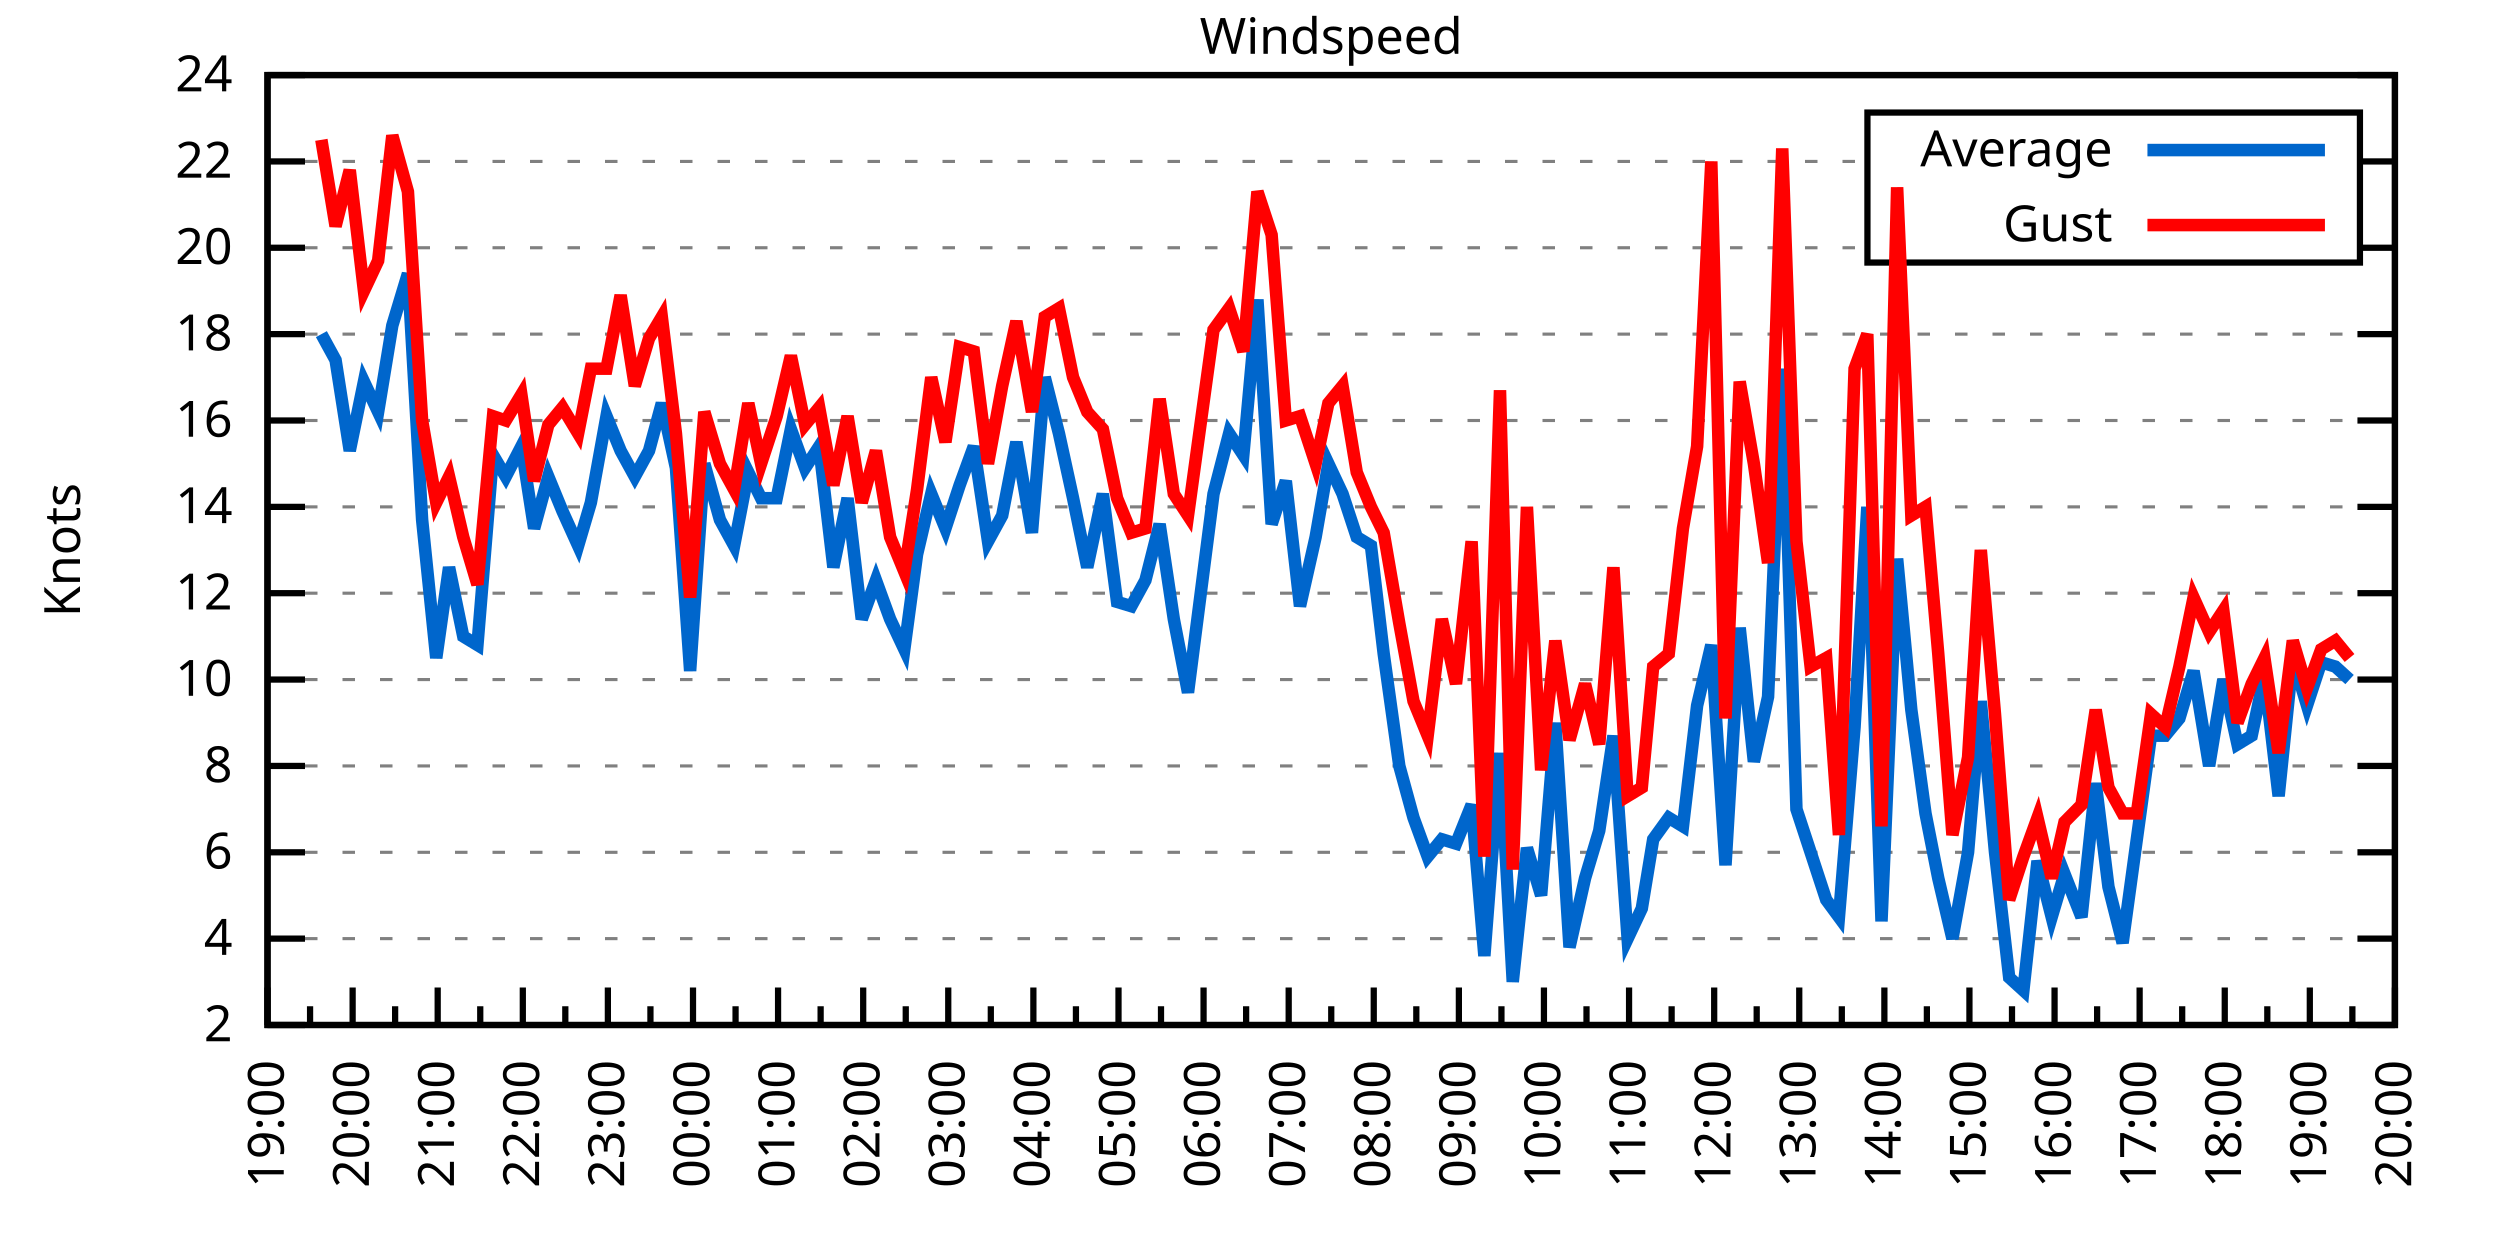
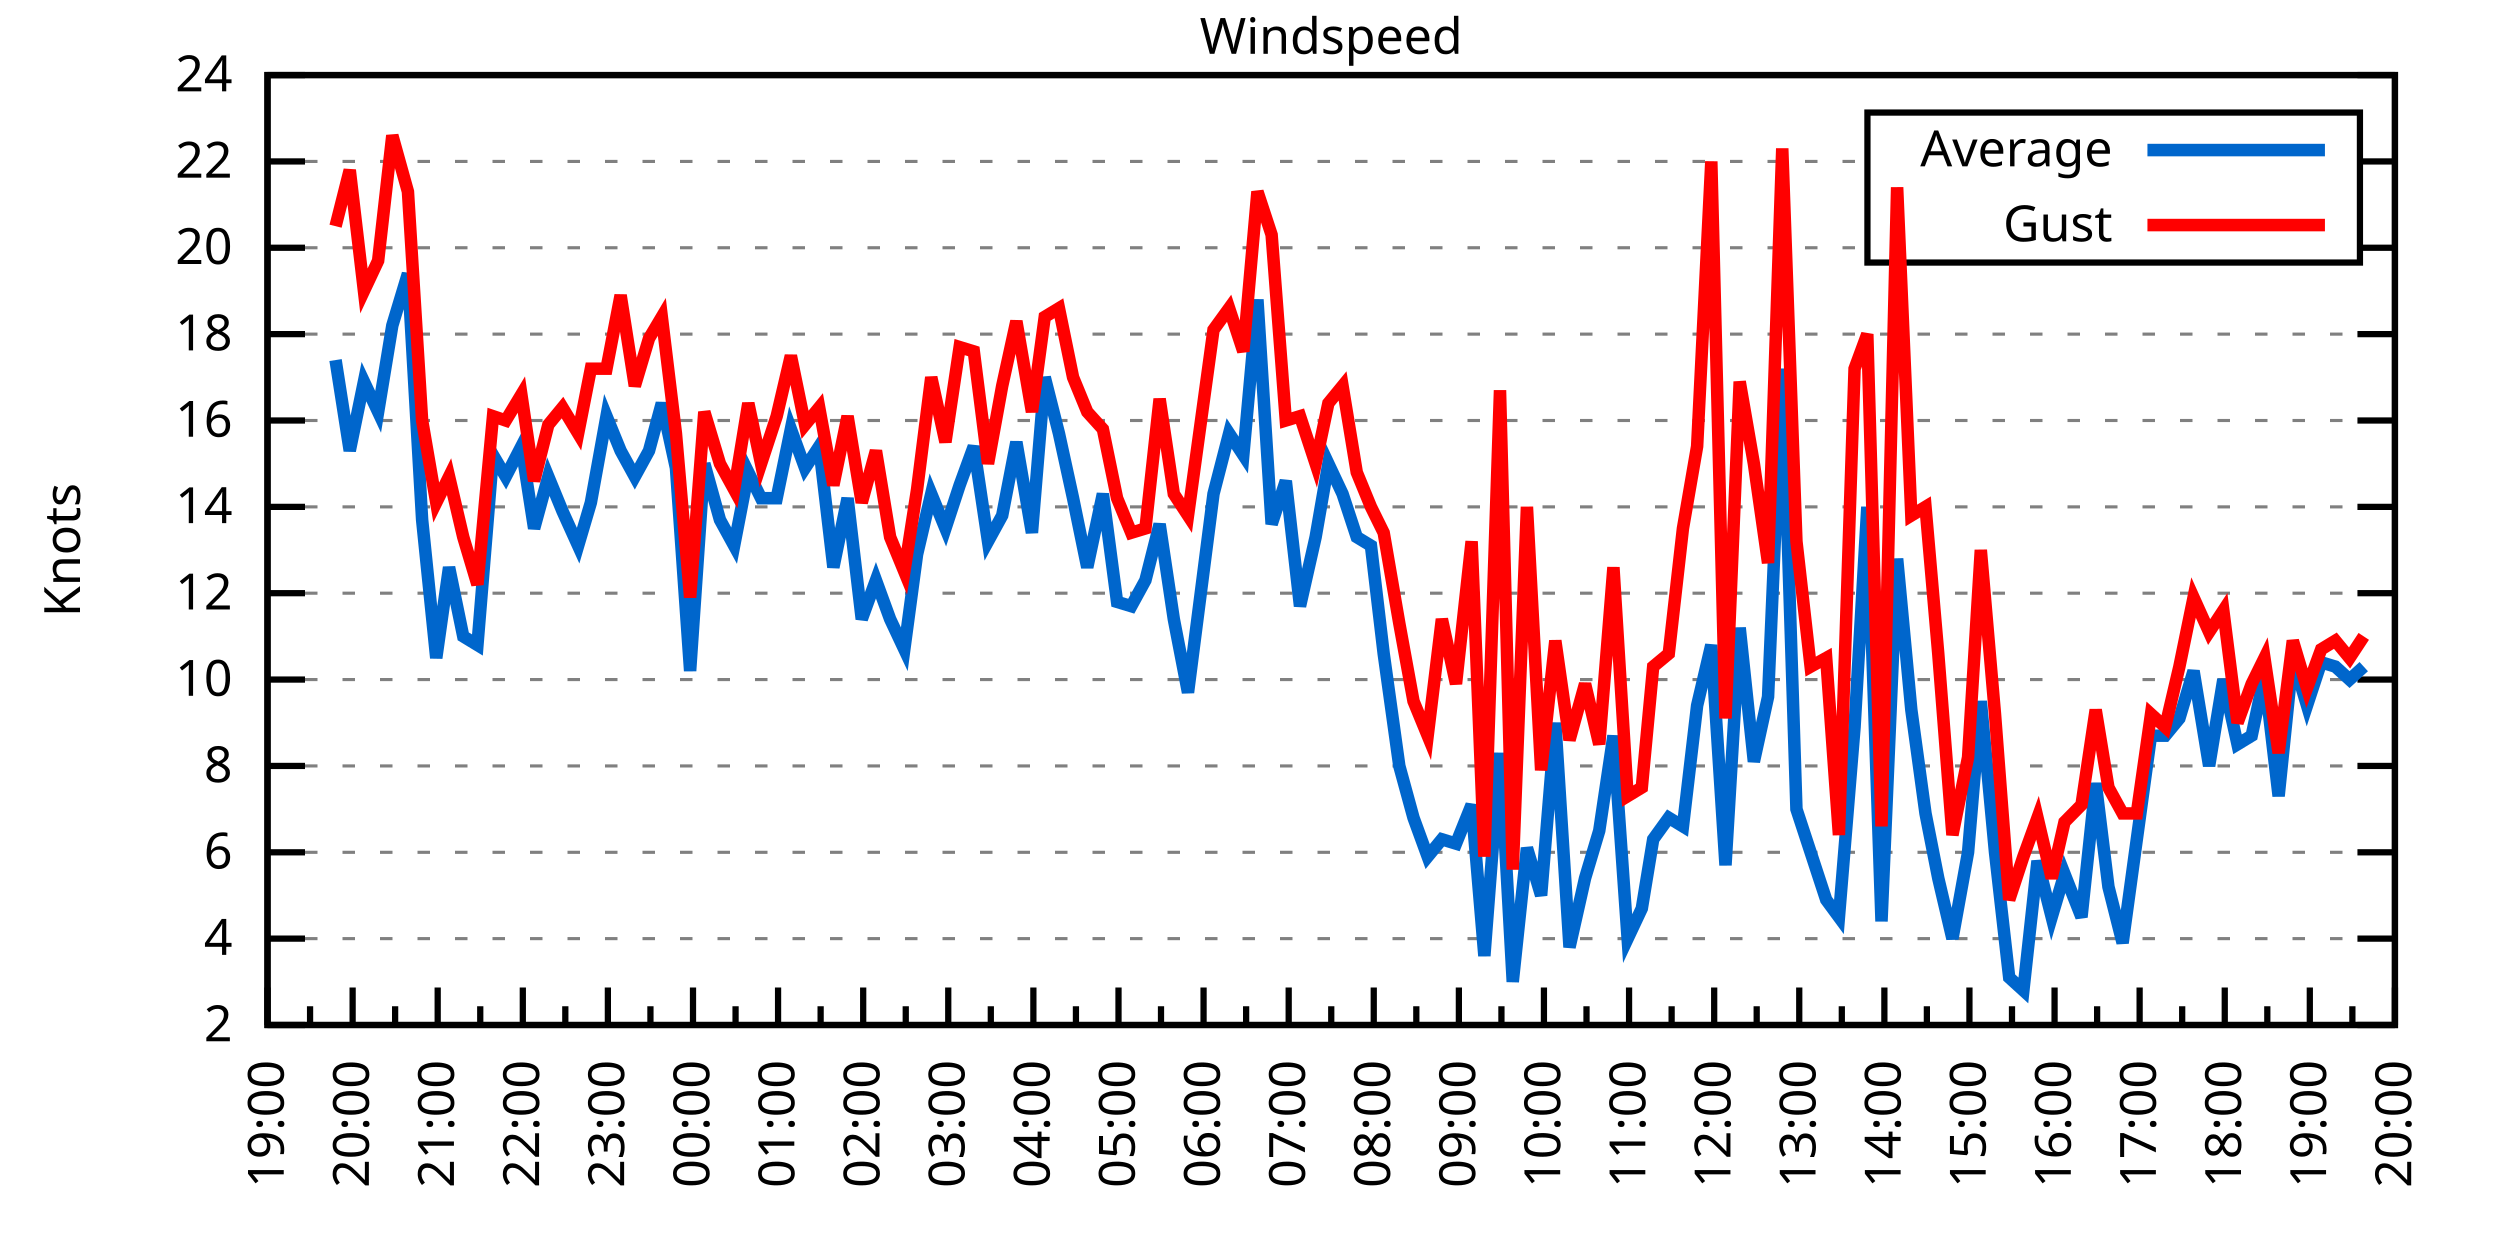
<svg xmlns="http://www.w3.org/2000/svg" xmlns:xlink="http://www.w3.org/1999/xlink" width="400" height="200" viewBox="0 0 400 200">
  <g id="gnuplot_canvas">
    <rect x="0" y="0" width="400" height="200" fill="none" />
    <defs>
      <circle id="gpDot" r="0.5" stroke-width="0.5" stroke="currentColor" />
      <path id="gpPt0" stroke-width="0.333" stroke="currentColor" d="M-1,0 h2 M0,-1 v2" />
      <path id="gpPt1" stroke-width="0.333" stroke="currentColor" d="M-1,-1 L1,1 M1,-1 L-1,1" />
      <path id="gpPt2" stroke-width="0.333" stroke="currentColor" d="M-1,0 L1,0 M0,-1 L0,1 M-1,-1 L1,1 M-1,1 L1,-1" />
      <rect id="gpPt3" stroke-width="0.333" stroke="currentColor" x="-1" y="-1" width="2" height="2" />
      <rect id="gpPt4" stroke-width="0.333" stroke="currentColor" fill="currentColor" x="-1" y="-1" width="2" height="2" />
      <circle id="gpPt5" stroke-width="0.333" stroke="currentColor" cx="0" cy="0" r="1" />
      <use xlink:href="#gpPt5" id="gpPt6" fill="currentColor" stroke="none" />
      <path id="gpPt7" stroke-width="0.333" stroke="currentColor" d="M0,-1.33 L-1.33,0.67 L1.33,0.67 z" />
      <use xlink:href="#gpPt7" id="gpPt8" fill="currentColor" stroke="none" />
      <use xlink:href="#gpPt7" id="gpPt9" stroke="currentColor" transform="rotate(180)" />
      <use xlink:href="#gpPt9" id="gpPt10" fill="currentColor" stroke="none" />
      <use xlink:href="#gpPt3" id="gpPt11" stroke="currentColor" transform="rotate(45)" />
      <use xlink:href="#gpPt11" id="gpPt12" fill="currentColor" stroke="none" />
      <path id="gpPt13" stroke-width="0.333" stroke="currentColor" d="M0,1.330 L1.265,0.411 L0.782,-1.067 L-0.782,-1.076 L-1.265,0.411 z" />
      <use xlink:href="#gpPt13" id="gpPt14" fill="currentColor" stroke="none" />
      <filter id="textbox" filterUnits="objectBoundingBox" x="0" y="0" height="1" width="1">
        <feFlood flood-color="white" flood-opacity="1" result="bgnd" />
        <feComposite in="SourceGraphic" in2="bgnd" operator="atop" />
      </filter>
      <filter id="greybox" filterUnits="objectBoundingBox" x="0" y="0" height="1" width="1">
        <feFlood flood-color="lightgrey" flood-opacity="1" result="grey" />
        <feComposite in="SourceGraphic" in2="grey" operator="atop" />
      </filter>
    </defs>
    <g fill="none" color="white" stroke="currentColor" stroke-width="1.00" stroke-linecap="butt" stroke-linejoin="miter">
</g>
    <g fill="none" color="black" stroke="currentColor" stroke-width="1.00" stroke-linecap="butt" stroke-linejoin="miter">
      <g stroke="none" shape-rendering="crispEdges">
        <polygon fill="rgb(255, 255, 255)" points="42.80,164.00 383.18,164.00 383.18,12.02 42.80,12.02 " />
      </g>
    </g>
    <g fill="none" color="black" stroke="currentColor" stroke-width="1.00" stroke-linecap="butt" stroke-linejoin="miter">
</g>
    <g fill="none" color="black" stroke="black" stroke-width="0.50" stroke-linecap="butt" stroke-linejoin="miter">
</g>
    <g fill="none" color="gray" stroke="currentColor" stroke-width="0.50" stroke-linecap="butt" stroke-linejoin="miter">
      <path stroke="gray" stroke-dasharray="2,4" class="gridline" d="M42.80,164.00 L383.19,164.00  " />
    </g>
    <g fill="none" color="gray" stroke="gray" stroke-width="1.00" stroke-linecap="butt" stroke-linejoin="miter">
</g>
    <g fill="none" color="black" stroke="currentColor" stroke-width="1.00" stroke-linecap="butt" stroke-linejoin="miter">
      <path stroke="black" d="M42.80,164.00 L48.80,164.00 M383.19,164.00 L377.19,164.00  " />
      <g transform="translate(37.20,166.60)" stroke="none" fill="black" font-family="Sans" font-size="8.00" text-anchor="end">
        <text>
          <tspan font-family="Sans"> 2</tspan>
        </text>
      </g>
    </g>
    <g fill="none" color="black" stroke="currentColor" stroke-width="1.00" stroke-linecap="butt" stroke-linejoin="miter">
</g>
    <g fill="none" color="black" stroke="black" stroke-width="0.50" stroke-linecap="butt" stroke-linejoin="miter">
</g>
    <g fill="none" color="gray" stroke="currentColor" stroke-width="0.50" stroke-linecap="butt" stroke-linejoin="miter">
      <path stroke="gray" stroke-dasharray="2,4" class="gridline" d="M42.80,150.18 L383.19,150.18  " />
    </g>
    <g fill="none" color="gray" stroke="gray" stroke-width="1.00" stroke-linecap="butt" stroke-linejoin="miter">
</g>
    <g fill="none" color="black" stroke="currentColor" stroke-width="1.00" stroke-linecap="butt" stroke-linejoin="miter">
      <path stroke="black" d="M42.80,150.18 L48.80,150.18 M383.19,150.18 L377.19,150.18  " />
      <g transform="translate(37.20,152.78)" stroke="none" fill="black" font-family="Sans" font-size="8.00" text-anchor="end">
        <text>
          <tspan font-family="Sans"> 4</tspan>
        </text>
      </g>
    </g>
    <g fill="none" color="black" stroke="currentColor" stroke-width="1.00" stroke-linecap="butt" stroke-linejoin="miter">
</g>
    <g fill="none" color="black" stroke="black" stroke-width="0.50" stroke-linecap="butt" stroke-linejoin="miter">
</g>
    <g fill="none" color="gray" stroke="currentColor" stroke-width="0.50" stroke-linecap="butt" stroke-linejoin="miter">
      <path stroke="gray" stroke-dasharray="2,4" class="gridline" d="M42.80,136.37 L383.19,136.37  " />
    </g>
    <g fill="none" color="gray" stroke="gray" stroke-width="1.00" stroke-linecap="butt" stroke-linejoin="miter">
</g>
    <g fill="none" color="black" stroke="currentColor" stroke-width="1.00" stroke-linecap="butt" stroke-linejoin="miter">
      <path stroke="black" d="M42.80,136.37 L48.80,136.37 M383.19,136.37 L377.19,136.37  " />
      <g transform="translate(37.20,138.97)" stroke="none" fill="black" font-family="Sans" font-size="8.00" text-anchor="end">
        <text>
          <tspan font-family="Sans"> 6</tspan>
        </text>
      </g>
    </g>
    <g fill="none" color="black" stroke="currentColor" stroke-width="1.00" stroke-linecap="butt" stroke-linejoin="miter">
</g>
    <g fill="none" color="black" stroke="black" stroke-width="0.50" stroke-linecap="butt" stroke-linejoin="miter">
</g>
    <g fill="none" color="gray" stroke="currentColor" stroke-width="0.50" stroke-linecap="butt" stroke-linejoin="miter">
      <path stroke="gray" stroke-dasharray="2,4" class="gridline" d="M42.80,122.55 L383.19,122.55  " />
    </g>
    <g fill="none" color="gray" stroke="gray" stroke-width="1.00" stroke-linecap="butt" stroke-linejoin="miter">
</g>
    <g fill="none" color="black" stroke="currentColor" stroke-width="1.00" stroke-linecap="butt" stroke-linejoin="miter">
      <path stroke="black" d="M42.80,122.55 L48.80,122.55 M383.19,122.55 L377.19,122.55  " />
      <g transform="translate(37.20,125.15)" stroke="none" fill="black" font-family="Sans" font-size="8.00" text-anchor="end">
        <text>
          <tspan font-family="Sans"> 8</tspan>
        </text>
      </g>
    </g>
    <g fill="none" color="black" stroke="currentColor" stroke-width="1.00" stroke-linecap="butt" stroke-linejoin="miter">
</g>
    <g fill="none" color="black" stroke="black" stroke-width="0.50" stroke-linecap="butt" stroke-linejoin="miter">
</g>
    <g fill="none" color="gray" stroke="currentColor" stroke-width="0.50" stroke-linecap="butt" stroke-linejoin="miter">
      <path stroke="gray" stroke-dasharray="2,4" class="gridline" d="M42.80,108.73 L383.19,108.73  " />
    </g>
    <g fill="none" color="gray" stroke="gray" stroke-width="1.00" stroke-linecap="butt" stroke-linejoin="miter">
</g>
    <g fill="none" color="black" stroke="currentColor" stroke-width="1.00" stroke-linecap="butt" stroke-linejoin="miter">
      <path stroke="black" d="M42.80,108.73 L48.80,108.73 M383.19,108.73 L377.19,108.73  " />
      <g transform="translate(37.20,111.33)" stroke="none" fill="black" font-family="Sans" font-size="8.00" text-anchor="end">
        <text>
          <tspan font-family="Sans"> 10</tspan>
        </text>
      </g>
    </g>
    <g fill="none" color="black" stroke="currentColor" stroke-width="1.00" stroke-linecap="butt" stroke-linejoin="miter">
</g>
    <g fill="none" color="black" stroke="black" stroke-width="0.50" stroke-linecap="butt" stroke-linejoin="miter">
</g>
    <g fill="none" color="gray" stroke="currentColor" stroke-width="0.50" stroke-linecap="butt" stroke-linejoin="miter">
      <path stroke="gray" stroke-dasharray="2,4" class="gridline" d="M42.80,94.91 L383.19,94.91  " />
    </g>
    <g fill="none" color="gray" stroke="gray" stroke-width="1.00" stroke-linecap="butt" stroke-linejoin="miter">
</g>
    <g fill="none" color="black" stroke="currentColor" stroke-width="1.00" stroke-linecap="butt" stroke-linejoin="miter">
      <path stroke="black" d="M42.80,94.91 L48.80,94.91 M383.19,94.91 L377.19,94.91  " />
      <g transform="translate(37.20,97.51)" stroke="none" fill="black" font-family="Sans" font-size="8.00" text-anchor="end">
        <text>
          <tspan font-family="Sans"> 12</tspan>
        </text>
      </g>
    </g>
    <g fill="none" color="black" stroke="currentColor" stroke-width="1.00" stroke-linecap="butt" stroke-linejoin="miter">
</g>
    <g fill="none" color="black" stroke="black" stroke-width="0.50" stroke-linecap="butt" stroke-linejoin="miter">
</g>
    <g fill="none" color="gray" stroke="currentColor" stroke-width="0.50" stroke-linecap="butt" stroke-linejoin="miter">
      <path stroke="gray" stroke-dasharray="2,4" class="gridline" d="M42.80,81.10 L383.19,81.10  " />
    </g>
    <g fill="none" color="gray" stroke="gray" stroke-width="1.00" stroke-linecap="butt" stroke-linejoin="miter">
</g>
    <g fill="none" color="black" stroke="currentColor" stroke-width="1.00" stroke-linecap="butt" stroke-linejoin="miter">
      <path stroke="black" d="M42.80,81.10 L48.80,81.10 M383.19,81.10 L377.19,81.10  " />
      <g transform="translate(37.20,83.70)" stroke="none" fill="black" font-family="Sans" font-size="8.00" text-anchor="end">
        <text>
          <tspan font-family="Sans"> 14</tspan>
        </text>
      </g>
    </g>
    <g fill="none" color="black" stroke="currentColor" stroke-width="1.00" stroke-linecap="butt" stroke-linejoin="miter">
</g>
    <g fill="none" color="black" stroke="black" stroke-width="0.50" stroke-linecap="butt" stroke-linejoin="miter">
</g>
    <g fill="none" color="gray" stroke="currentColor" stroke-width="0.50" stroke-linecap="butt" stroke-linejoin="miter">
      <path stroke="gray" stroke-dasharray="2,4" class="gridline" d="M42.80,67.28 L383.19,67.28  " />
    </g>
    <g fill="none" color="gray" stroke="gray" stroke-width="1.00" stroke-linecap="butt" stroke-linejoin="miter">
</g>
    <g fill="none" color="black" stroke="currentColor" stroke-width="1.00" stroke-linecap="butt" stroke-linejoin="miter">
      <path stroke="black" d="M42.80,67.28 L48.80,67.28 M383.19,67.28 L377.19,67.28  " />
      <g transform="translate(37.20,69.88)" stroke="none" fill="black" font-family="Sans" font-size="8.00" text-anchor="end">
        <text>
          <tspan font-family="Sans"> 16</tspan>
        </text>
      </g>
    </g>
    <g fill="none" color="black" stroke="currentColor" stroke-width="1.00" stroke-linecap="butt" stroke-linejoin="miter">
</g>
    <g fill="none" color="black" stroke="black" stroke-width="0.50" stroke-linecap="butt" stroke-linejoin="miter">
</g>
    <g fill="none" color="gray" stroke="currentColor" stroke-width="0.50" stroke-linecap="butt" stroke-linejoin="miter">
      <path stroke="gray" stroke-dasharray="2,4" class="gridline" d="M42.80,53.46 L383.19,53.46  " />
    </g>
    <g fill="none" color="gray" stroke="gray" stroke-width="1.00" stroke-linecap="butt" stroke-linejoin="miter">
</g>
    <g fill="none" color="black" stroke="currentColor" stroke-width="1.00" stroke-linecap="butt" stroke-linejoin="miter">
      <path stroke="black" d="M42.80,53.46 L48.80,53.46 M383.19,53.46 L377.19,53.46  " />
      <g transform="translate(37.20,56.06)" stroke="none" fill="black" font-family="Sans" font-size="8.00" text-anchor="end">
        <text>
          <tspan font-family="Sans"> 18</tspan>
        </text>
      </g>
    </g>
    <g fill="none" color="black" stroke="currentColor" stroke-width="1.00" stroke-linecap="butt" stroke-linejoin="miter">
</g>
    <g fill="none" color="black" stroke="black" stroke-width="0.50" stroke-linecap="butt" stroke-linejoin="miter">
</g>
    <g fill="none" color="gray" stroke="currentColor" stroke-width="0.50" stroke-linecap="butt" stroke-linejoin="miter">
      <path stroke="gray" stroke-dasharray="2,4" class="gridline" d="M42.80,39.64 L298.79,39.64 M377.59,39.64 L383.19,39.64  " />
    </g>
    <g fill="none" color="gray" stroke="gray" stroke-width="1.00" stroke-linecap="butt" stroke-linejoin="miter">
</g>
    <g fill="none" color="black" stroke="currentColor" stroke-width="1.00" stroke-linecap="butt" stroke-linejoin="miter">
      <path stroke="black" d="M42.80,39.64 L48.80,39.64 M383.19,39.64 L377.19,39.64  " />
      <g transform="translate(37.20,42.24)" stroke="none" fill="black" font-family="Sans" font-size="8.00" text-anchor="end">
        <text>
          <tspan font-family="Sans"> 20</tspan>
        </text>
      </g>
    </g>
    <g fill="none" color="black" stroke="currentColor" stroke-width="1.00" stroke-linecap="butt" stroke-linejoin="miter">
</g>
    <g fill="none" color="black" stroke="black" stroke-width="0.50" stroke-linecap="butt" stroke-linejoin="miter">
</g>
    <g fill="none" color="gray" stroke="currentColor" stroke-width="0.50" stroke-linecap="butt" stroke-linejoin="miter">
      <path stroke="gray" stroke-dasharray="2,4" class="gridline" d="M42.80,25.83 L298.79,25.83 M377.59,25.83 L383.19,25.83  " />
    </g>
    <g fill="none" color="gray" stroke="gray" stroke-width="1.00" stroke-linecap="butt" stroke-linejoin="miter">
</g>
    <g fill="none" color="black" stroke="currentColor" stroke-width="1.00" stroke-linecap="butt" stroke-linejoin="miter">
      <path stroke="black" d="M42.80,25.83 L48.80,25.83 M383.19,25.83 L377.19,25.83  " />
      <g transform="translate(37.20,28.43)" stroke="none" fill="black" font-family="Sans" font-size="8.00" text-anchor="end">
        <text>
          <tspan font-family="Sans"> 22</tspan>
        </text>
      </g>
    </g>
    <g fill="none" color="black" stroke="currentColor" stroke-width="1.00" stroke-linecap="butt" stroke-linejoin="miter">
</g>
    <g fill="none" color="black" stroke="black" stroke-width="0.50" stroke-linecap="butt" stroke-linejoin="miter">
</g>
    <g fill="none" color="gray" stroke="currentColor" stroke-width="0.50" stroke-linecap="butt" stroke-linejoin="miter">
      <path stroke="gray" stroke-dasharray="2,4" class="gridline" d="M42.80,12.01 L383.19,12.01  " />
    </g>
    <g fill="none" color="gray" stroke="gray" stroke-width="1.00" stroke-linecap="butt" stroke-linejoin="miter">
</g>
    <g fill="none" color="black" stroke="currentColor" stroke-width="1.00" stroke-linecap="butt" stroke-linejoin="miter">
      <path stroke="black" d="M42.80,12.01 L48.80,12.01 M383.19,12.01 L377.19,12.01  " />
      <g transform="translate(37.20,14.61)" stroke="none" fill="black" font-family="Sans" font-size="8.00" text-anchor="end">
        <text>
          <tspan font-family="Sans"> 24</tspan>
        </text>
      </g>
    </g>
    <g fill="none" color="black" stroke="currentColor" stroke-width="1.00" stroke-linecap="butt" stroke-linejoin="miter">
      <path stroke="black" d="M42.80,164.00 L42.80,158.00  " />
      <g transform="translate(45.40,169.60) rotate(270)" stroke="none" fill="black" font-family="Sans" font-size="8.00" text-anchor="end">
        <text>
          <tspan font-family="Sans">19:00</tspan>
        </text>
      </g>
    </g>
    <g fill="none" color="black" stroke="currentColor" stroke-width="1.00" stroke-linecap="butt" stroke-linejoin="miter">
      <path stroke="black" d="M49.61,164.00 L49.61,161.00 M56.42,164.00 L56.42,158.00  " />
      <g transform="translate(59.02,169.60) rotate(270)" stroke="none" fill="black" font-family="Sans" font-size="8.00" text-anchor="end">
        <text>
          <tspan font-family="Sans">20:00</tspan>
        </text>
      </g>
    </g>
    <g fill="none" color="black" stroke="currentColor" stroke-width="1.00" stroke-linecap="butt" stroke-linejoin="miter">
      <path stroke="black" d="M63.22,164.00 L63.22,161.00 M70.03,164.00 L70.03,158.00  " />
      <g transform="translate(72.63,169.60) rotate(270)" stroke="none" fill="black" font-family="Sans" font-size="8.00" text-anchor="end">
        <text>
          <tspan font-family="Sans">21:00</tspan>
        </text>
      </g>
    </g>
    <g fill="none" color="black" stroke="currentColor" stroke-width="1.00" stroke-linecap="butt" stroke-linejoin="miter">
      <path stroke="black" d="M76.84,164.00 L76.84,161.00 M83.65,164.00 L83.65,158.00  " />
      <g transform="translate(86.25,169.60) rotate(270)" stroke="none" fill="black" font-family="Sans" font-size="8.00" text-anchor="end">
        <text>
          <tspan font-family="Sans">22:00</tspan>
        </text>
      </g>
    </g>
    <g fill="none" color="black" stroke="currentColor" stroke-width="1.00" stroke-linecap="butt" stroke-linejoin="miter">
      <path stroke="black" d="M90.45,164.00 L90.45,161.00 M97.26,164.00 L97.26,158.00  " />
      <g transform="translate(99.86,169.60) rotate(270)" stroke="none" fill="black" font-family="Sans" font-size="8.00" text-anchor="end">
        <text>
          <tspan font-family="Sans">23:00</tspan>
        </text>
      </g>
    </g>
    <g fill="none" color="black" stroke="currentColor" stroke-width="1.00" stroke-linecap="butt" stroke-linejoin="miter">
      <path stroke="black" d="M104.07,164.00 L104.07,161.00 M110.88,164.00 L110.88,158.00  " />
      <g transform="translate(113.48,169.60) rotate(270)" stroke="none" fill="black" font-family="Sans" font-size="8.00" text-anchor="end">
        <text>
          <tspan font-family="Sans">00:00</tspan>
        </text>
      </g>
    </g>
    <g fill="none" color="black" stroke="currentColor" stroke-width="1.00" stroke-linecap="butt" stroke-linejoin="miter">
      <path stroke="black" d="M117.69,164.00 L117.69,161.00 M124.49,164.00 L124.49,158.00  " />
      <g transform="translate(127.09,169.60) rotate(270)" stroke="none" fill="black" font-family="Sans" font-size="8.00" text-anchor="end">
        <text>
          <tspan font-family="Sans">01:00</tspan>
        </text>
      </g>
    </g>
    <g fill="none" color="black" stroke="currentColor" stroke-width="1.00" stroke-linecap="butt" stroke-linejoin="miter">
      <path stroke="black" d="M131.30,164.00 L131.30,161.00 M138.11,164.00 L138.11,158.00  " />
      <g transform="translate(140.71,169.60) rotate(270)" stroke="none" fill="black" font-family="Sans" font-size="8.00" text-anchor="end">
        <text>
          <tspan font-family="Sans">02:00</tspan>
        </text>
      </g>
    </g>
    <g fill="none" color="black" stroke="currentColor" stroke-width="1.00" stroke-linecap="butt" stroke-linejoin="miter">
      <path stroke="black" d="M144.92,164.00 L144.92,161.00 M151.72,164.00 L151.72,158.00  " />
      <g transform="translate(154.32,169.60) rotate(270)" stroke="none" fill="black" font-family="Sans" font-size="8.00" text-anchor="end">
        <text>
          <tspan font-family="Sans">03:00</tspan>
        </text>
      </g>
    </g>
    <g fill="none" color="black" stroke="currentColor" stroke-width="1.00" stroke-linecap="butt" stroke-linejoin="miter">
      <path stroke="black" d="M158.53,164.00 L158.53,161.00 M165.34,164.00 L165.34,158.00  " />
      <g transform="translate(167.94,169.60) rotate(270)" stroke="none" fill="black" font-family="Sans" font-size="8.00" text-anchor="end">
        <text>
          <tspan font-family="Sans">04:00</tspan>
        </text>
      </g>
    </g>
    <g fill="none" color="black" stroke="currentColor" stroke-width="1.00" stroke-linecap="butt" stroke-linejoin="miter">
      <path stroke="black" d="M172.15,164.00 L172.15,161.00 M178.96,164.00 L178.96,158.00  " />
      <g transform="translate(181.56,169.60) rotate(270)" stroke="none" fill="black" font-family="Sans" font-size="8.00" text-anchor="end">
        <text>
          <tspan font-family="Sans">05:00</tspan>
        </text>
      </g>
    </g>
    <g fill="none" color="black" stroke="currentColor" stroke-width="1.00" stroke-linecap="butt" stroke-linejoin="miter">
      <path stroke="black" d="M185.76,164.00 L185.76,161.00 M192.57,164.00 L192.57,158.00  " />
      <g transform="translate(195.17,169.60) rotate(270)" stroke="none" fill="black" font-family="Sans" font-size="8.00" text-anchor="end">
        <text>
          <tspan font-family="Sans">06:00</tspan>
        </text>
      </g>
    </g>
    <g fill="none" color="black" stroke="currentColor" stroke-width="1.00" stroke-linecap="butt" stroke-linejoin="miter">
      <path stroke="black" d="M199.38,164.00 L199.38,161.00 M206.19,164.00 L206.19,158.00  " />
      <g transform="translate(208.79,169.60) rotate(270)" stroke="none" fill="black" font-family="Sans" font-size="8.00" text-anchor="end">
        <text>
          <tspan font-family="Sans">07:00</tspan>
        </text>
      </g>
    </g>
    <g fill="none" color="black" stroke="currentColor" stroke-width="1.00" stroke-linecap="butt" stroke-linejoin="miter">
      <path stroke="black" d="M213.00,164.00 L213.00,161.00 M219.80,164.00 L219.80,158.00  " />
      <g transform="translate(222.40,169.60) rotate(270)" stroke="none" fill="black" font-family="Sans" font-size="8.00" text-anchor="end">
        <text>
          <tspan font-family="Sans">08:00</tspan>
        </text>
      </g>
    </g>
    <g fill="none" color="black" stroke="currentColor" stroke-width="1.00" stroke-linecap="butt" stroke-linejoin="miter">
      <path stroke="black" d="M226.61,164.00 L226.61,161.00 M233.42,164.00 L233.42,158.00  " />
      <g transform="translate(236.02,169.60) rotate(270)" stroke="none" fill="black" font-family="Sans" font-size="8.00" text-anchor="end">
        <text>
          <tspan font-family="Sans">09:00</tspan>
        </text>
      </g>
    </g>
    <g fill="none" color="black" stroke="currentColor" stroke-width="1.00" stroke-linecap="butt" stroke-linejoin="miter">
      <path stroke="black" d="M240.23,164.00 L240.23,161.00 M247.03,164.00 L247.03,158.00  " />
      <g transform="translate(249.63,169.60) rotate(270)" stroke="none" fill="black" font-family="Sans" font-size="8.00" text-anchor="end">
        <text>
          <tspan font-family="Sans">10:00</tspan>
        </text>
      </g>
    </g>
    <g fill="none" color="black" stroke="currentColor" stroke-width="1.00" stroke-linecap="butt" stroke-linejoin="miter">
      <path stroke="black" d="M253.84,164.00 L253.84,161.00 M260.65,164.00 L260.65,158.00  " />
      <g transform="translate(263.25,169.60) rotate(270)" stroke="none" fill="black" font-family="Sans" font-size="8.00" text-anchor="end">
        <text>
          <tspan font-family="Sans">11:00</tspan>
        </text>
      </g>
    </g>
    <g fill="none" color="black" stroke="currentColor" stroke-width="1.00" stroke-linecap="butt" stroke-linejoin="miter">
      <path stroke="black" d="M267.46,164.00 L267.46,161.00 M274.27,164.00 L274.27,158.00  " />
      <g transform="translate(276.87,169.60) rotate(270)" stroke="none" fill="black" font-family="Sans" font-size="8.00" text-anchor="end">
        <text>
          <tspan font-family="Sans">12:00</tspan>
        </text>
      </g>
    </g>
    <g fill="none" color="black" stroke="currentColor" stroke-width="1.00" stroke-linecap="butt" stroke-linejoin="miter">
      <path stroke="black" d="M281.07,164.00 L281.07,161.00 M287.88,164.00 L287.88,158.00  " />
      <g transform="translate(290.48,169.60) rotate(270)" stroke="none" fill="black" font-family="Sans" font-size="8.00" text-anchor="end">
        <text>
          <tspan font-family="Sans">13:00</tspan>
        </text>
      </g>
    </g>
    <g fill="none" color="black" stroke="currentColor" stroke-width="1.00" stroke-linecap="butt" stroke-linejoin="miter">
      <path stroke="black" d="M294.69,164.00 L294.69,161.00 M301.50,164.00 L301.50,158.00  " />
      <g transform="translate(304.10,169.60) rotate(270)" stroke="none" fill="black" font-family="Sans" font-size="8.00" text-anchor="end">
        <text>
          <tspan font-family="Sans">14:00</tspan>
        </text>
      </g>
    </g>
    <g fill="none" color="black" stroke="currentColor" stroke-width="1.00" stroke-linecap="butt" stroke-linejoin="miter">
      <path stroke="black" d="M308.30,164.00 L308.30,161.00 M315.11,164.00 L315.11,158.00  " />
      <g transform="translate(317.71,169.60) rotate(270)" stroke="none" fill="black" font-family="Sans" font-size="8.00" text-anchor="end">
        <text>
          <tspan font-family="Sans">15:00</tspan>
        </text>
      </g>
    </g>
    <g fill="none" color="black" stroke="currentColor" stroke-width="1.00" stroke-linecap="butt" stroke-linejoin="miter">
      <path stroke="black" d="M321.92,164.00 L321.92,161.00 M328.73,164.00 L328.73,158.00  " />
      <g transform="translate(331.33,169.60) rotate(270)" stroke="none" fill="black" font-family="Sans" font-size="8.00" text-anchor="end">
        <text>
          <tspan font-family="Sans">16:00</tspan>
        </text>
      </g>
    </g>
    <g fill="none" color="black" stroke="currentColor" stroke-width="1.00" stroke-linecap="butt" stroke-linejoin="miter">
      <path stroke="black" d="M335.54,164.00 L335.54,161.00 M342.34,164.00 L342.34,158.00  " />
      <g transform="translate(344.94,169.60) rotate(270)" stroke="none" fill="black" font-family="Sans" font-size="8.00" text-anchor="end">
        <text>
          <tspan font-family="Sans">17:00</tspan>
        </text>
      </g>
    </g>
    <g fill="none" color="black" stroke="currentColor" stroke-width="1.00" stroke-linecap="butt" stroke-linejoin="miter">
      <path stroke="black" d="M349.15,164.00 L349.15,161.00 M355.96,164.00 L355.96,158.00  " />
      <g transform="translate(358.56,169.60) rotate(270)" stroke="none" fill="black" font-family="Sans" font-size="8.00" text-anchor="end">
        <text>
          <tspan font-family="Sans">18:00</tspan>
        </text>
      </g>
    </g>
    <g fill="none" color="black" stroke="currentColor" stroke-width="1.00" stroke-linecap="butt" stroke-linejoin="miter">
      <path stroke="black" d="M362.77,164.00 L362.77,161.00 M369.57,164.00 L369.57,158.00  " />
      <g transform="translate(372.17,169.60) rotate(270)" stroke="none" fill="black" font-family="Sans" font-size="8.00" text-anchor="end">
        <text>
          <tspan font-family="Sans">19:00</tspan>
        </text>
      </g>
    </g>
    <g fill="none" color="black" stroke="currentColor" stroke-width="1.00" stroke-linecap="butt" stroke-linejoin="miter">
      <path stroke="black" d="M376.38,164.00 L376.38,161.00 M383.19,164.00 L383.19,158.00  " />
      <g transform="translate(385.79,169.60) rotate(270)" stroke="none" fill="black" font-family="Sans" font-size="8.00" text-anchor="end">
        <text>
          <tspan font-family="Sans">20:00</tspan>
        </text>
      </g>
    </g>
    <g fill="none" color="black" stroke="currentColor" stroke-width="1.00" stroke-linecap="butt" stroke-linejoin="miter">
</g>
    <g fill="none" color="black" stroke="currentColor" stroke-width="1.00" stroke-linecap="butt" stroke-linejoin="miter">
      <path stroke="black" d="M42.80,12.01 L42.80,164.00 L383.19,164.00 L383.19,12.01 L42.80,12.01 Z  " />
    </g>
    <g fill="none" color="black" stroke="currentColor" stroke-width="1.00" stroke-linecap="butt" stroke-linejoin="miter">
      <g transform="translate(12.80,88.01) rotate(270)" stroke="none" fill="black" font-family="Sans" font-size="8.00" text-anchor="middle">
        <text>
          <tspan font-family="Sans">Knots</tspan>
        </text>
      </g>
    </g>
    <g fill="none" color="black" stroke="currentColor" stroke-width="1.00" stroke-linecap="butt" stroke-linejoin="miter">
</g>
    <g fill="none" color="black" stroke="currentColor" stroke-width="1.00" stroke-linecap="butt" stroke-linejoin="miter">
      <path stroke="black" d="M298.79,42.01 L298.79,18.01 L377.59,18.01 L377.59,42.01 L298.79,42.01 Z  " />
    </g>
    <g id="Windspeed_plot_1">
      <g fill="none" color="white" stroke="black" stroke-width="2.00" stroke-linecap="butt" stroke-linejoin="miter">
</g>
      <g fill="none" color="black" stroke="currentColor" stroke-width="2.00" stroke-linecap="butt" stroke-linejoin="miter">
        <g transform="translate(337.99,26.61)" stroke="none" fill="black" font-family="Sans" font-size="8.00" text-anchor="end">
          <text>
            <tspan font-family="Sans">Average</tspan>
          </text>
        </g>
      </g>
      <g fill="none" color="black" stroke="currentColor" stroke-width="2.00" stroke-linecap="butt" stroke-linejoin="miter">
-         <path stroke="rgb(  0, 102, 204)" d="M343.59,24.01 L371.99,24.01 M51.42,53.46 L53.69,57.61 L55.96,72.12 L58.23,61.06 L60.50,65.90 L62.77,52.08   L65.27,43.79 L67.54,83.17 L69.80,105.28 L71.85,90.77 L74.12,101.82 L76.39,103.20 L78.88,72.81 L80.92,76.26   L83.42,71.42 L85.46,84.55 L87.73,76.26 L90.00,81.79 L92.50,87.31 L94.54,80.41 L97.04,66.59 L99.30,72.12   L101.57,76.26 L103.84,72.12 L105.89,64.52 L108.15,74.88 L110.42,107.35 L112.69,74.19 L115.19,83.17 L117.46,87.31   L119.73,75.57 L121.77,79.71 L124.27,79.71 L126.54,68.66 L128.81,74.88 L131.07,71.42 L133.34,90.77 L135.61,79.71   L137.88,99.06 L140.15,92.84 L142.42,99.06 L144.69,103.89 L146.73,88.70 L149.00,79.02 L151.27,84.55 L153.54,77.64   L155.81,71.42 L158.08,86.62 L160.35,82.48 L162.62,70.73 L165.11,85.24 L167.16,60.37 L169.43,69.35 L171.69,79.71   L173.96,90.77 L176.46,79.02 L178.73,96.30 L181.00,96.99 L183.27,92.84 L185.54,83.86 L187.81,99.06 L190.08,110.80   L194.16,79.02 L196.66,69.35 L198.93,72.81 L201.19,47.93 L203.46,83.86 L205.73,76.95 L208.00,96.99 L210.50,85.93   L212.54,74.19 L214.81,79.02 L217.08,85.93 L219.35,87.31 L221.39,104.59 L223.89,122.55 L226.16,130.84 L228.43,137.06   L230.70,134.29 L232.96,134.98 L235.46,128.77 L237.50,152.95 L240.00,120.48 L242.04,157.09 L244.31,135.67 L246.58,143.27   L248.85,115.64 L251.12,151.56 L253.61,140.51 L255.88,132.91 L258.15,117.71 L260.42,150.18 L262.69,145.35 L264.51,134.29   L267.00,130.84 L269.27,132.22 L271.54,112.88 L273.81,103.20 L276.08,138.44 L278.35,100.44 L280.62,121.86 L282.89,111.49   L285.16,58.99 L287.43,129.46 L289.70,136.37 L292.19,143.96 L294.23,146.73 L296.73,116.33 L298.77,81.10 L301.04,147.42   L303.54,89.39 L305.81,113.57 L308.08,130.15 L310.12,140.51 L312.39,150.18 L314.89,136.37 L316.93,112.19 L319.20,136.37   L321.47,156.40 L323.74,158.47 L326.00,137.75 L328.27,146.73 L330.32,139.82 L333.04,146.73 L335.31,125.31 L337.35,141.89   L339.62,150.87 L341.89,134.29 L344.16,117.71 L346.43,117.71 L348.70,114.95 L350.97,107.35 L353.46,122.55 L355.73,108.73   L358.00,119.09 L360.27,117.71 L362.31,108.04 L364.58,127.38 L366.85,105.28 L369.12,112.88 L371.39,105.97 L373.66,106.66   L375.93,108.73  " />
+         <path stroke="rgb(  0, 102, 204)" d="M343.59,24.01 L371.99,24.01 M53.69,57.61 L55.96,72.12 L58.23,61.06 L60.50,65.90 L62.77,52.08 L65.27,43.79   L67.54,83.17 L69.80,105.28 L71.85,90.77 L74.12,101.82 L76.39,103.20 L78.88,72.81 L80.92,76.26 L83.42,71.42   L85.46,84.55 L87.73,76.26 L90.00,81.79 L92.50,87.31 L94.54,80.41 L97.04,66.59 L99.30,72.12 L101.57,76.26   L103.84,72.12 L105.89,64.52 L108.15,74.88 L110.42,107.35 L112.69,74.19 L115.19,83.17 L117.46,87.31 L119.73,75.57   L121.77,79.71 L124.27,79.71 L126.54,68.66 L128.81,74.88 L131.07,71.42 L133.34,90.77 L135.61,79.71 L137.88,99.06   L140.15,92.84 L142.42,99.06 L144.69,103.89 L146.73,88.70 L149.00,79.02 L151.27,84.55 L153.54,77.64 L155.81,71.42   L158.08,86.62 L160.35,82.48 L162.62,70.73 L165.11,85.24 L167.16,60.37 L169.43,69.35 L171.69,79.71 L173.96,90.77   L176.46,79.02 L178.73,96.30 L181.00,96.99 L183.27,92.84 L185.54,83.86 L187.81,99.06 L190.08,110.80 L194.16,79.02   L196.66,69.35 L198.93,72.81 L201.19,47.93 L203.46,83.86 L205.73,76.95 L208.00,96.99 L210.50,85.93 L212.54,74.19   L214.81,79.02 L217.08,85.93 L219.35,87.31 L221.39,104.59 L223.89,122.55 L226.16,130.84 L228.43,137.06 L230.70,134.29   L232.96,134.98 L235.46,128.77 L237.50,152.95 L240.00,120.48 L242.04,157.09 L244.31,135.67 L246.58,143.27 L248.85,115.64   L251.12,151.56 L253.61,140.51 L255.88,132.91 L258.15,117.71 L260.42,150.18 L262.69,145.35 L264.51,134.29 L267.00,130.84   L269.27,132.22 L271.54,112.88 L273.81,103.20 L276.08,138.44 L278.35,100.44 L280.62,121.86 L282.89,111.49 L285.16,58.99   L287.43,129.46 L289.70,136.37 L292.19,143.96 L294.23,146.73 L296.73,116.33 L298.77,81.10 L301.04,147.42 L303.54,89.39   L305.81,113.57 L308.08,130.15 L310.12,140.51 L312.39,150.18 L314.89,136.37 L316.93,112.19 L319.20,136.37 L321.47,156.40   L323.74,158.47 L326.00,137.75 L328.27,146.73 L330.32,139.82 L333.04,146.73 L335.31,125.31 L337.35,141.89 L339.62,150.87   L341.89,134.29 L344.16,117.71 L346.43,117.71 L348.70,114.95 L350.97,107.35 L353.46,122.55 L355.73,108.73 L358.00,119.09   L360.27,117.71 L362.31,108.04 L364.58,127.38 L366.85,105.28 L369.12,112.88 L371.39,105.97 L373.66,106.66 L375.93,108.73   L378.20,106.66  " />
      </g>
    </g>
    <g id="Windspeed_plot_2">
      <g fill="none" color="black" stroke="currentColor" stroke-width="2.00" stroke-linecap="butt" stroke-linejoin="miter">
        <g transform="translate(337.99,38.61)" stroke="none" fill="black" font-family="Sans" font-size="8.00" text-anchor="end">
          <text>
            <tspan font-family="Sans">Gust</tspan>
          </text>
        </g>
      </g>
      <g fill="none" color="black" stroke="currentColor" stroke-width="2.00" stroke-linecap="butt" stroke-linejoin="miter">
-         <path stroke="rgb(255,   0,   0)" d="M343.59,36.01 L371.99,36.01 M51.42,22.37 L53.69,36.19 L55.96,27.21 L58.23,46.55 L60.50,41.72 L62.77,21.68   L65.27,30.66 L67.54,67.28 L69.80,80.41 L71.85,76.26 L74.12,85.93 L76.39,93.53 L78.88,66.59 L80.92,67.28   L83.42,63.13 L85.46,76.95 L87.73,67.97 L90.00,65.21 L92.50,69.35 L94.54,58.99 L97.04,58.99 L99.30,47.24   L101.57,61.75 L103.84,54.15 L105.89,50.70 L108.15,69.35 L110.42,95.60 L112.69,65.90 L115.19,74.19 L117.46,78.33   L119.73,64.52 L121.77,74.19 L124.27,66.59 L126.54,56.92 L128.81,67.97 L131.07,65.21 L133.34,77.64 L135.61,66.59   L137.88,80.41 L140.15,72.12 L142.42,85.93 L144.69,91.46 L146.73,78.33 L149.00,60.37 L151.27,70.73 L153.54,55.53   L155.81,56.23 L158.08,74.19 L160.35,61.75 L162.62,51.39 L165.11,65.90 L167.16,50.70 L169.43,49.32 L171.69,60.37   L173.96,65.90 L176.46,68.66 L178.73,79.71 L181.00,85.24 L183.27,84.55 L185.54,63.82 L187.81,79.02 L190.08,82.48   L194.16,52.77 L196.66,49.32 L198.93,56.23 L201.19,30.66 L203.46,37.57 L205.73,67.28 L208.00,66.59 L210.50,74.19   L212.54,64.52 L214.81,61.75 L217.08,75.57 L219.35,81.10 L221.39,85.24 L223.89,99.75 L226.16,112.19 L228.43,117.71   L230.70,99.06 L232.96,109.42 L235.46,86.62 L237.50,137.06 L240.00,62.44 L242.04,139.13 L244.31,81.10 L246.58,123.24   L248.85,102.51 L251.12,118.40 L253.61,109.42 L255.88,119.09 L258.15,90.77 L260.42,127.38 L262.69,126.00 L264.51,106.66   L267.00,104.59 L269.27,84.55 L271.54,71.42 L273.81,25.83 L276.08,114.95 L278.35,61.06 L280.62,74.19 L282.89,90.08   L285.16,23.75 L287.43,86.62 L289.70,106.66 L292.19,105.28 L294.23,133.60 L296.73,58.99 L298.77,53.46 L301.04,132.22   L303.54,29.97 L305.81,82.48 L308.08,81.10 L310.12,104.59 L312.39,133.60 L314.89,121.17 L316.93,88.00 L319.20,114.26   L321.47,143.96 L323.74,137.06 L326.00,130.84 L328.27,140.51 L330.32,131.53 L333.04,128.77 L335.31,113.57 L337.35,126.00   L339.62,130.15 L341.89,130.15 L344.16,114.26 L346.43,116.33 L348.70,106.66 L350.97,95.60 L353.46,101.13 L355.73,97.68   L358.00,115.64 L360.27,109.42 L362.31,105.28 L364.58,120.48 L366.85,102.51 L369.12,110.11 L371.39,103.89 L373.66,102.51   L375.93,105.28  " />
+         <path stroke="rgb(255,   0,   0)" d="M343.59,36.01 L371.99,36.01 M53.69,36.19 L55.96,27.21 L58.23,46.55 L60.50,41.72 L62.77,21.68 L65.27,30.66   L67.54,67.28 L69.80,80.41 L71.85,76.26 L74.12,85.93 L76.39,93.53 L78.88,66.59 L80.92,67.28 L83.42,63.13   L85.46,76.95 L87.73,67.97 L90.00,65.21 L92.50,69.35 L94.54,58.99 L97.04,58.99 L99.30,47.24 L101.57,61.75   L103.84,54.15 L105.89,50.70 L108.15,69.35 L110.42,95.60 L112.69,65.90 L115.19,74.19 L117.46,78.33 L119.73,64.52   L121.77,74.19 L124.27,66.59 L126.54,56.92 L128.81,67.97 L131.07,65.21 L133.34,77.64 L135.61,66.59 L137.88,80.41   L140.15,72.12 L142.42,85.93 L144.69,91.46 L146.73,78.33 L149.00,60.37 L151.27,70.73 L153.54,55.53 L155.81,56.23   L158.08,74.19 L160.35,61.75 L162.62,51.39 L165.11,65.90 L167.16,50.70 L169.43,49.32 L171.69,60.37 L173.96,65.90   L176.46,68.66 L178.73,79.71 L181.00,85.24 L183.27,84.55 L185.54,63.82 L187.81,79.02 L190.08,82.48 L194.16,52.77   L196.66,49.32 L198.93,56.23 L201.19,30.66 L203.46,37.57 L205.73,67.28 L208.00,66.59 L210.50,74.19 L212.54,64.52   L214.81,61.75 L217.08,75.57 L219.35,81.10 L221.39,85.24 L223.89,99.75 L226.16,112.19 L228.43,117.71 L230.70,99.06   L232.96,109.42 L235.46,86.62 L237.50,137.06 L240.00,62.44 L242.04,139.13 L244.31,81.10 L246.58,123.24 L248.85,102.51   L251.12,118.40 L253.61,109.42 L255.88,119.09 L258.15,90.77 L260.42,127.38 L262.69,126.00 L264.51,106.66 L267.00,104.59   L269.27,84.55 L271.54,71.42 L273.81,25.83 L276.08,114.95 L278.35,61.06 L280.62,74.19 L282.89,90.08 L285.16,23.75   L287.43,86.62 L289.70,106.66 L292.19,105.28 L294.23,133.60 L296.73,58.99 L298.77,53.46 L301.04,132.22 L303.54,29.97   L305.81,82.48 L308.08,81.10 L310.12,104.59 L312.39,133.60 L314.89,121.17 L316.93,88.00 L319.20,114.26 L321.47,143.96   L323.74,137.06 L326.00,130.84 L328.27,140.51 L330.32,131.53 L333.04,128.77 L335.31,113.57 L337.35,126.00 L339.62,130.15   L341.89,130.15 L344.16,114.26 L346.43,116.33 L348.70,106.66 L350.97,95.60 L353.46,101.13 L355.73,97.68 L358.00,115.64   L360.27,109.42 L362.31,105.28 L364.58,120.48 L366.85,102.51 L369.12,110.11 L371.39,103.89 L373.66,102.51 L375.93,105.28   L378.20,101.82  " />
      </g>
    </g>
    <g fill="none" color="black" stroke="currentColor" stroke-width="2.00" stroke-linecap="butt" stroke-linejoin="miter">
</g>
    <g fill="none" color="black" stroke="black" stroke-width="1.00" stroke-linecap="butt" stroke-linejoin="miter">
</g>
    <g fill="none" color="black" stroke="currentColor" stroke-width="1.00" stroke-linecap="butt" stroke-linejoin="miter">
      <path stroke="black" d="M42.80,12.01 L42.80,164.00 L383.19,164.00 L383.19,12.01 L42.80,12.01 Z  " />
    </g>
    <g fill="none" color="black" stroke="currentColor" stroke-width="1.00" stroke-linecap="butt" stroke-linejoin="miter">
      <g transform="translate(212.99,8.61)" stroke="none" fill="black" font-family="Sans" font-size="8.00" text-anchor="middle">
        <text>
          <tspan font-family="Sans">Windspeed</tspan>
        </text>
      </g>
    </g>
    <g fill="none" color="black" stroke="currentColor" stroke-width="1.00" stroke-linecap="butt" stroke-linejoin="miter">
</g>
  </g>
</svg>
